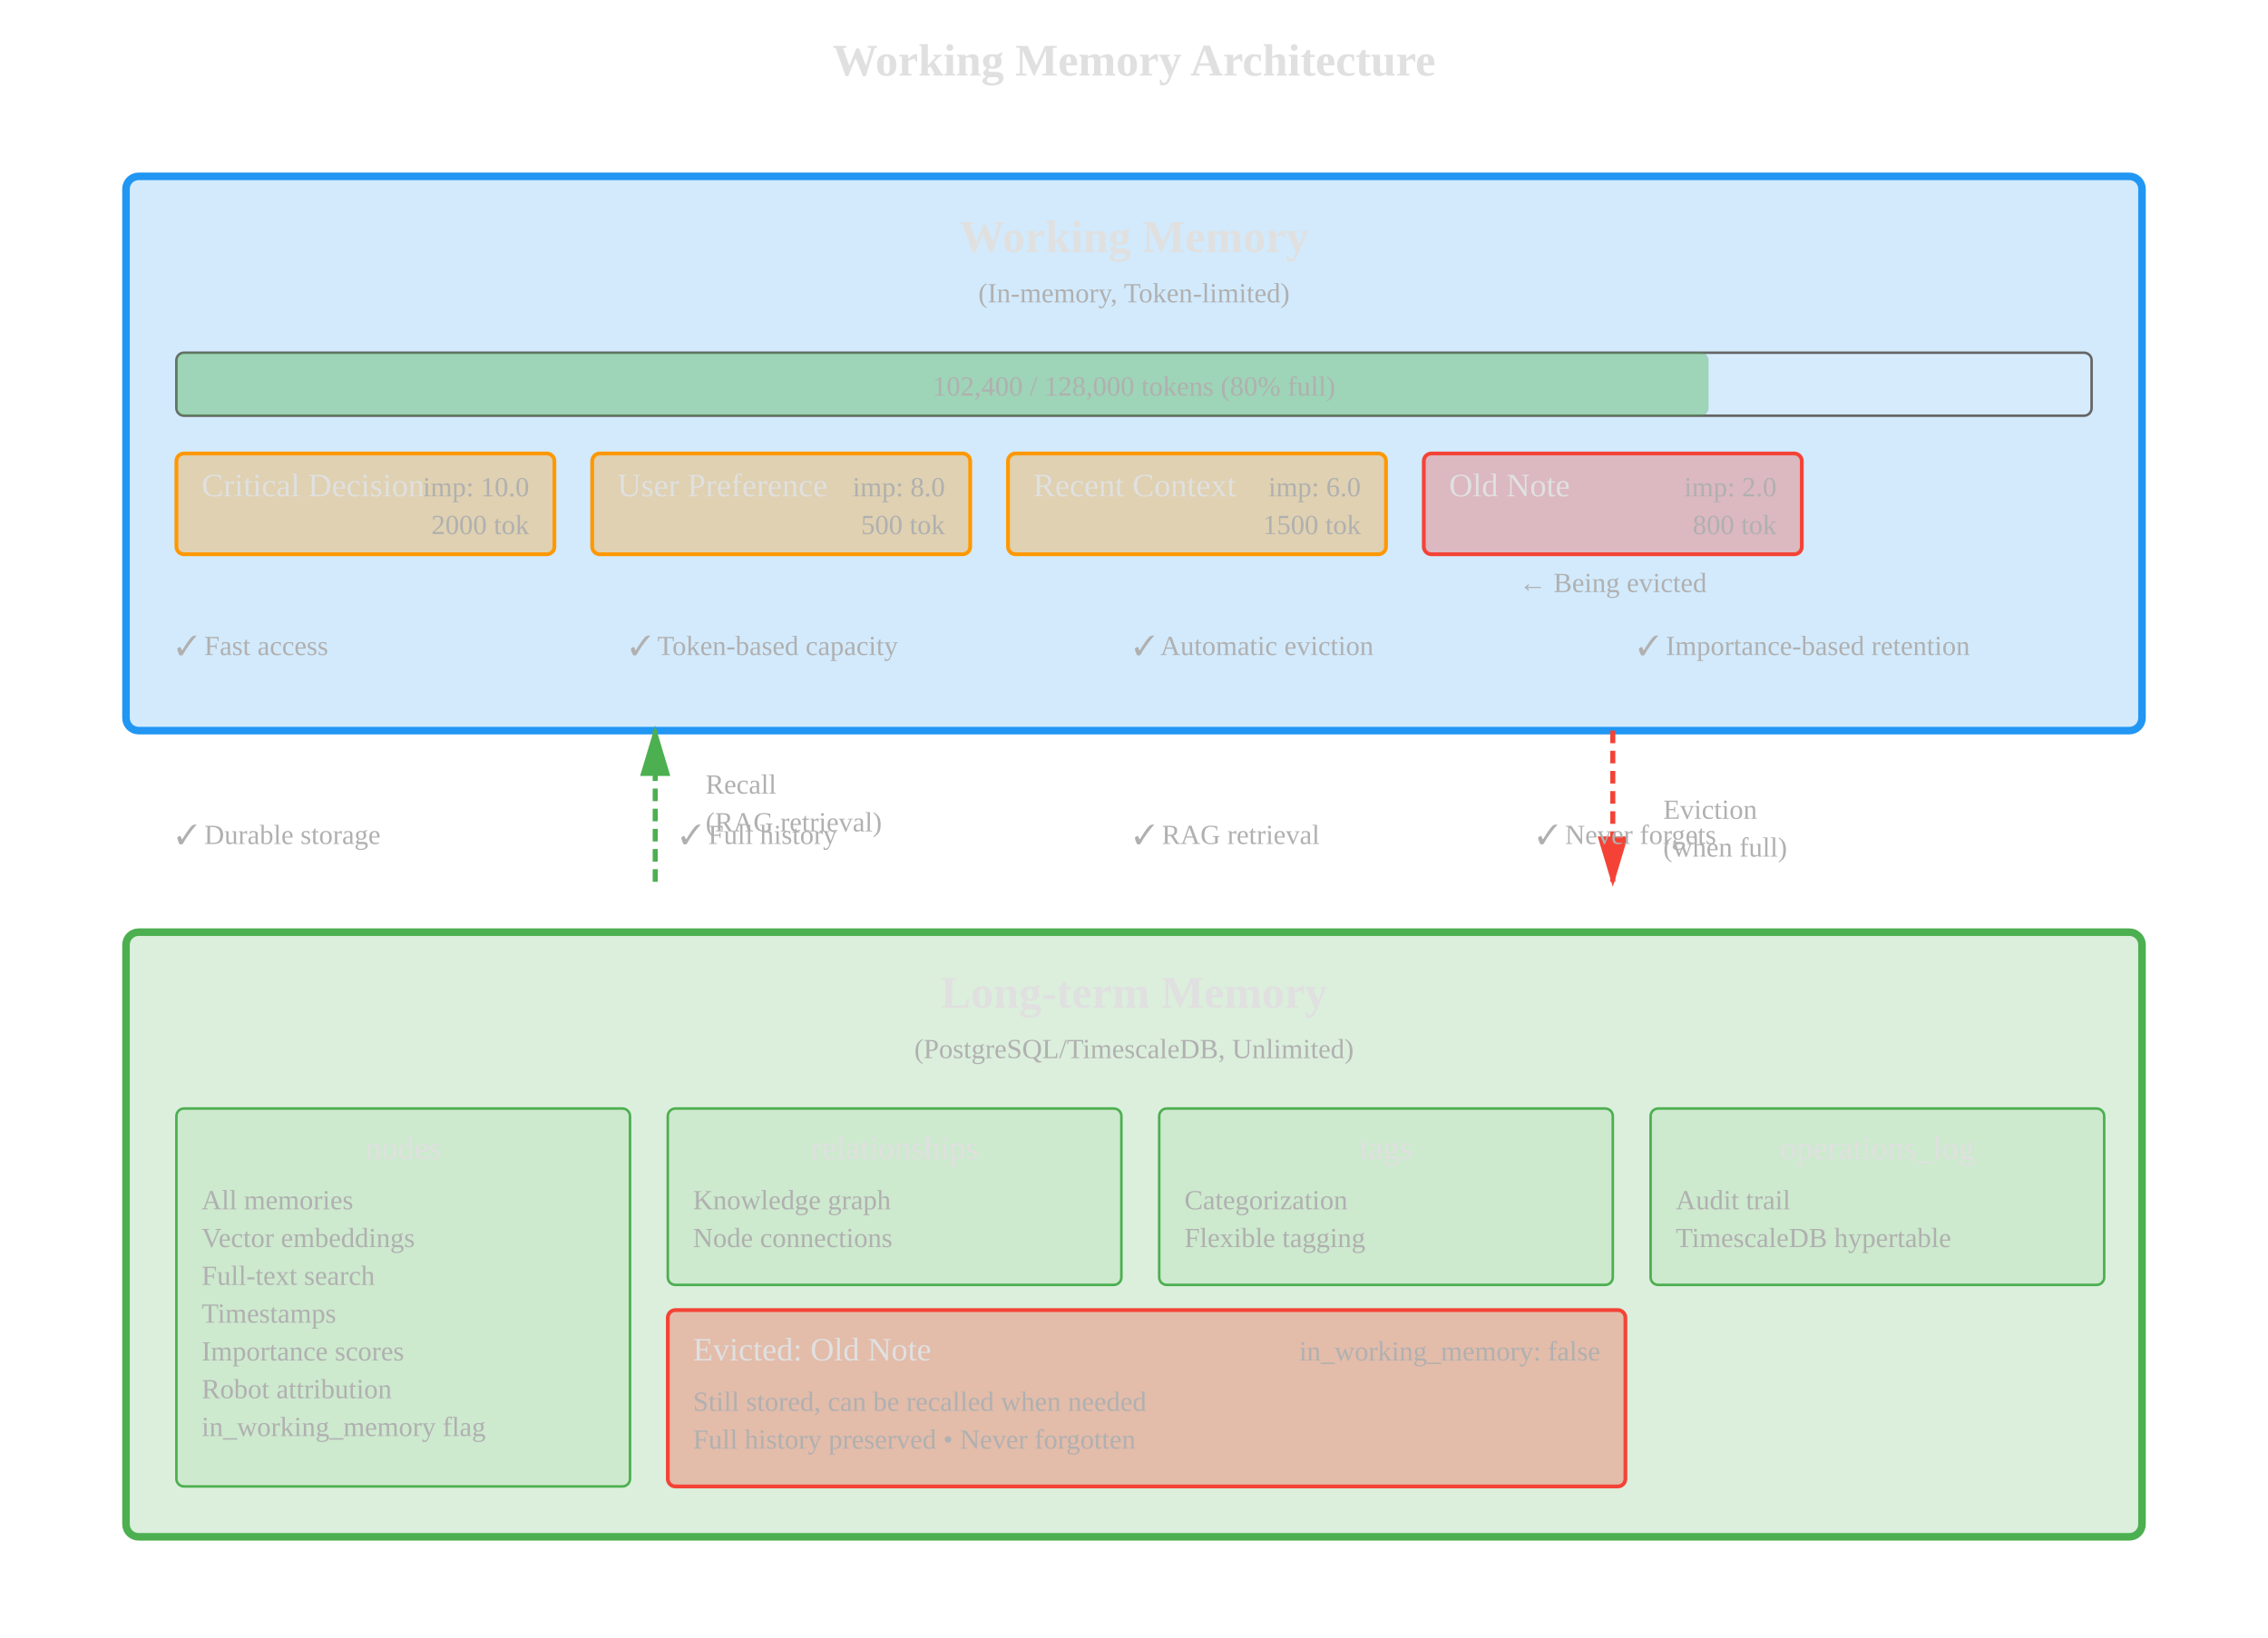
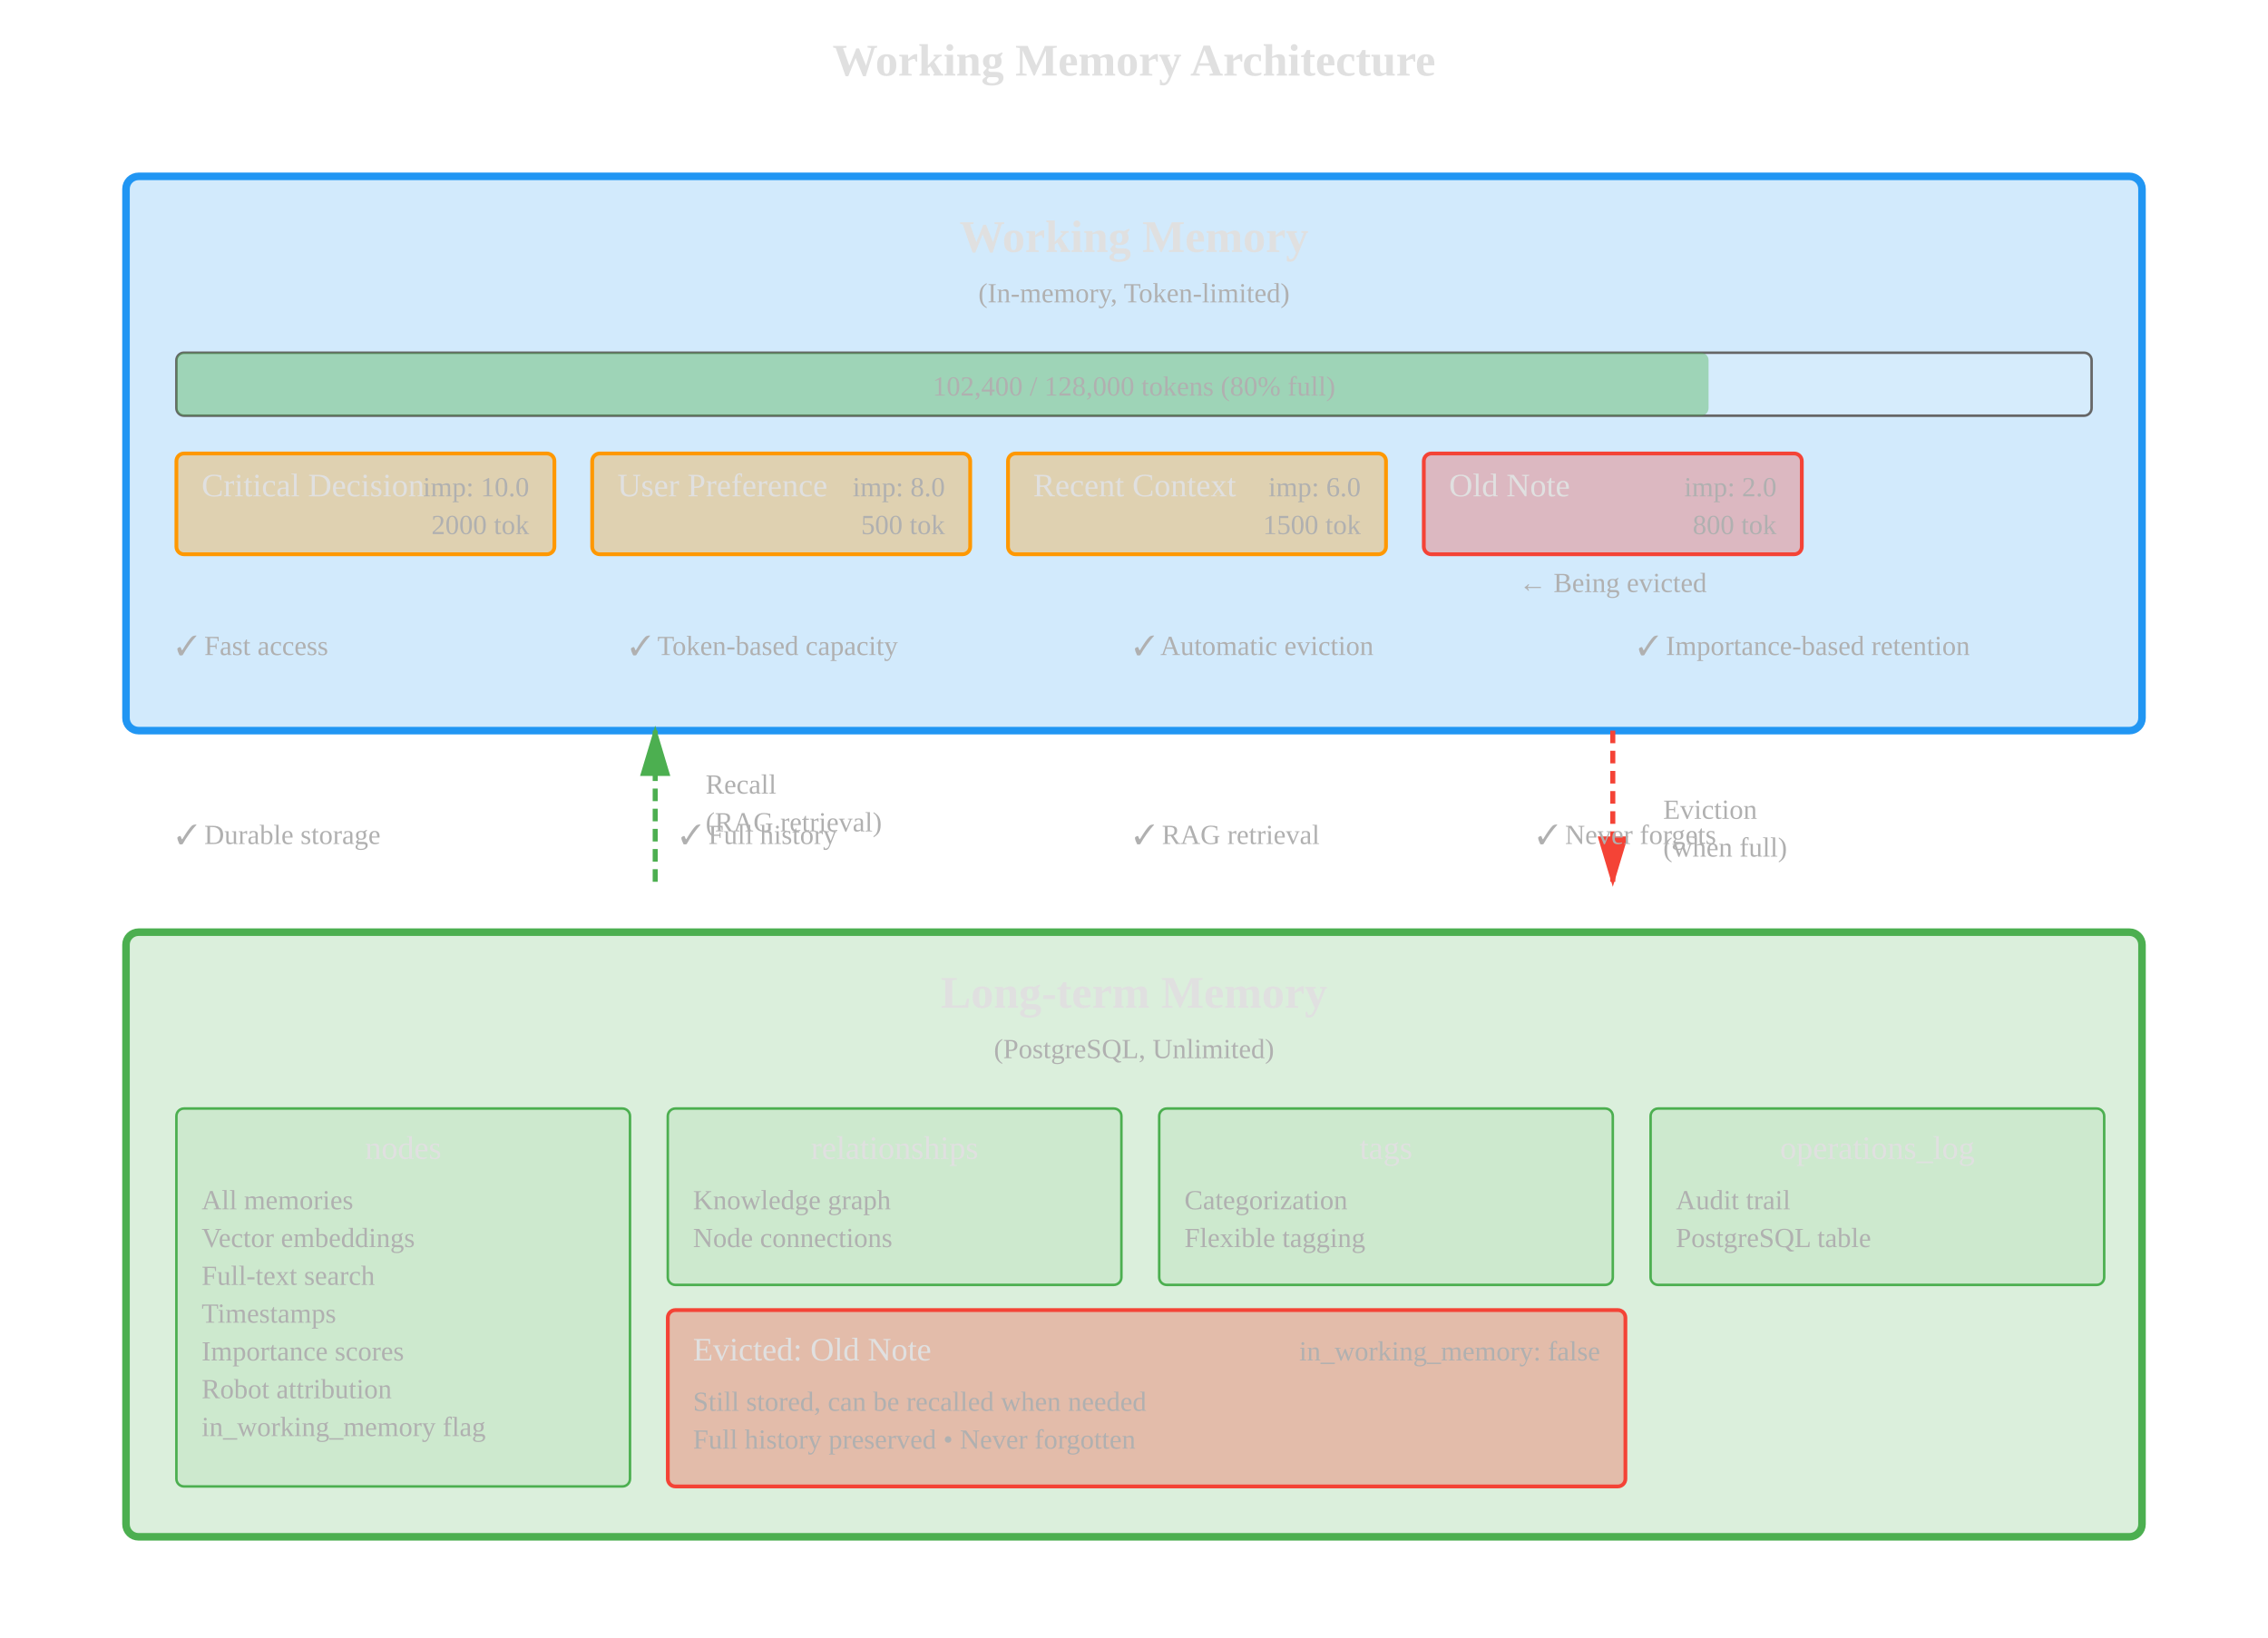
<svg xmlns="http://www.w3.org/2000/svg" viewBox="0 0 900 650" style="background: transparent;">
  <defs>
    <style>
      .wm-box { fill: rgba(33, 150, 243, 0.2); stroke: #2196F3; stroke-width: 3; }
      .ltm-box { fill: rgba(76, 175, 80, 0.2); stroke: #4CAF50; stroke-width: 3; }
      .memory-item { fill: rgba(255, 152, 0, 0.3); stroke: #FF9800; stroke-width: 1.5; }
      .evicted-item { fill: rgba(244, 67, 54, 0.3); stroke: #F44336; stroke-width: 1.5; }
      .text-header { fill: #E0E0E0; font-size: 18px; font-weight: bold; }
      .text-label { fill: #E0E0E0; font-size: 13px; }
      .text-small { fill: #B0B0B0; font-size: 11px; }
      .arrow { stroke: #4A9EFF; stroke-width: 2; fill: none; marker-end: url(#arrowhead); }
      .arrow-evict { stroke: #F44336; stroke-width: 2; fill: none; marker-end: url(#arrowhead-red); stroke-dasharray: 5,3; }
      .arrow-recall { stroke: #4CAF50; stroke-width: 2; fill: none; marker-end: url(#arrowhead-green); stroke-dasharray: 5,3; }
    </style>
    <marker id="arrowhead" markerWidth="10" markerHeight="10" refX="9" refY="3" orient="auto">
      <polygon points="0 0, 10 3, 0 6" fill="#4A9EFF" />
    </marker>
    <marker id="arrowhead-red" markerWidth="10" markerHeight="10" refX="9" refY="3" orient="auto">
      <polygon points="0 0, 10 3, 0 6" fill="#F44336" />
    </marker>
    <marker id="arrowhead-green" markerWidth="10" markerHeight="10" refX="9" refY="3" orient="auto">
      <polygon points="0 0, 10 3, 0 6" fill="#4CAF50" />
    </marker>
  </defs>
  <text x="450" y="30" text-anchor="middle" class="text-header">Working Memory Architecture</text>
  <rect x="50" y="70" width="800" height="220" class="wm-box" rx="5" />
  <text x="450" y="100" text-anchor="middle" class="text-header">Working Memory</text>
  <text x="450" y="120" text-anchor="middle" class="text-small">(In-memory, Token-limited)</text>
  <rect x="70" y="140" width="760" height="25" fill="rgba(255, 255, 255, 0.1)" stroke="#666" stroke-width="1" rx="3" />
  <rect x="70" y="140" width="608" height="25" fill="rgba(76, 175, 80, 0.4)" rx="3" />
  <text x="450" y="157" text-anchor="middle" class="text-small">102,400 / 128,000 tokens (80% full)</text>
  <rect x="70" y="180" width="150" height="40" class="memory-item" rx="3" />
  <text x="80" y="197" class="text-label">Critical Decision</text>
  <text x="210" y="197" text-anchor="end" class="text-small">imp: 10.0</text>
  <text x="210" y="212" text-anchor="end" class="text-small">2000 tok</text>
  <rect x="235" y="180" width="150" height="40" class="memory-item" rx="3" />
  <text x="245" y="197" class="text-label">User Preference</text>
  <text x="375" y="197" text-anchor="end" class="text-small">imp: 8.0</text>
  <text x="375" y="212" text-anchor="end" class="text-small">500 tok</text>
  <rect x="400" y="180" width="150" height="40" class="memory-item" rx="3" />
  <text x="410" y="197" class="text-label">Recent Context</text>
  <text x="540" y="197" text-anchor="end" class="text-small">imp: 6.0</text>
  <text x="540" y="212" text-anchor="end" class="text-small">1500 tok</text>
  <rect x="565" y="180" width="150" height="40" class="evicted-item" rx="3" />
  <text x="575" y="197" class="text-label">Old Note</text>
  <text x="705" y="197" text-anchor="end" class="text-small">imp: 2.0</text>
  <text x="705" y="212" text-anchor="end" class="text-small">800 tok</text>
  <text x="640" y="235" text-anchor="middle" class="text-small" fill="#F44336">← Being evicted</text>
  <text x="70" y="260" class="text-small">✓ Fast access</text>
  <text x="250" y="260" class="text-small">✓ Token-based capacity</text>
  <text x="450" y="260" class="text-small">✓ Automatic eviction</text>
  <text x="650" y="260" class="text-small">✓ Importance-based retention</text>
  <path d="M 640 290 L 640 350" class="arrow-evict" />
  <text x="660" y="325" class="text-small" fill="#F44336">Eviction</text>
  <text x="660" y="340" class="text-small" fill="#F44336">(when full)</text>
  <path d="M 260 350 L 260 290" class="arrow-recall" />
  <text x="280" y="315" class="text-small" fill="#4CAF50">Recall</text>
  <text x="280" y="330" class="text-small" fill="#4CAF50">(RAG retrieval)</text>
  <rect x="50" y="370" width="800" height="240" class="ltm-box" rx="5" />
  <text x="450" y="400" text-anchor="middle" class="text-header">Long-term Memory</text>
-   <text x="450" y="420" text-anchor="middle" class="text-small">(PostgreSQL/TimescaleDB, Unlimited)</text>
+   <text x="450" y="420" text-anchor="middle" class="text-small">(PostgreSQL, Unlimited)</text>
  <rect x="70" y="440" width="180" height="150" fill="rgba(76, 175, 80, 0.1)" stroke="#4CAF50" stroke-width="1" rx="3" />
  <text x="160" y="460" text-anchor="middle" class="text-label">nodes</text>
  <text x="80" y="480" class="text-small">All memories</text>
  <text x="80" y="495" class="text-small">Vector embeddings</text>
  <text x="80" y="510" class="text-small">Full-text search</text>
  <text x="80" y="525" class="text-small">Timestamps</text>
  <text x="80" y="540" class="text-small">Importance scores</text>
  <text x="80" y="555" class="text-small">Robot attribution</text>
  <text x="80" y="570" class="text-small">in_working_memory flag</text>
  <rect x="265" y="440" width="180" height="70" fill="rgba(76, 175, 80, 0.1)" stroke="#4CAF50" stroke-width="1" rx="3" />
  <text x="355" y="460" text-anchor="middle" class="text-label">relationships</text>
  <text x="275" y="480" class="text-small">Knowledge graph</text>
  <text x="275" y="495" class="text-small">Node connections</text>
  <rect x="460" y="440" width="180" height="70" fill="rgba(76, 175, 80, 0.1)" stroke="#4CAF50" stroke-width="1" rx="3" />
  <text x="550" y="460" text-anchor="middle" class="text-label">tags</text>
  <text x="470" y="480" class="text-small">Categorization</text>
  <text x="470" y="495" class="text-small">Flexible tagging</text>
  <rect x="655" y="440" width="180" height="70" fill="rgba(76, 175, 80, 0.1)" stroke="#4CAF50" stroke-width="1" rx="3" />
  <text x="745" y="460" text-anchor="middle" class="text-label">operations_log</text>
  <text x="665" y="480" class="text-small">Audit trail</text>
-   <text x="665" y="495" class="text-small">TimescaleDB hypertable</text>
+   <text x="665" y="495" class="text-small">PostgreSQL table</text>
  <rect x="265" y="520" width="380" height="70" class="evicted-item" rx="3" />
  <text x="275" y="540" class="text-label">Evicted: Old Note</text>
  <text x="635" y="540" text-anchor="end" class="text-small">in_working_memory: false</text>
  <text x="275" y="560" class="text-small">Still stored, can be recalled when needed</text>
  <text x="275" y="575" class="text-small">Full history preserved • Never forgotten</text>
  <text x="70" y="335" class="text-small" fill="#4CAF50">✓ Durable storage</text>
  <text x="270" y="335" class="text-small" fill="#4CAF50">✓ Full history</text>
  <text x="450" y="335" class="text-small" fill="#4CAF50">✓ RAG retrieval</text>
  <text x="610" y="335" class="text-small" fill="#4CAF50">✓ Never forgets</text>
</svg>
